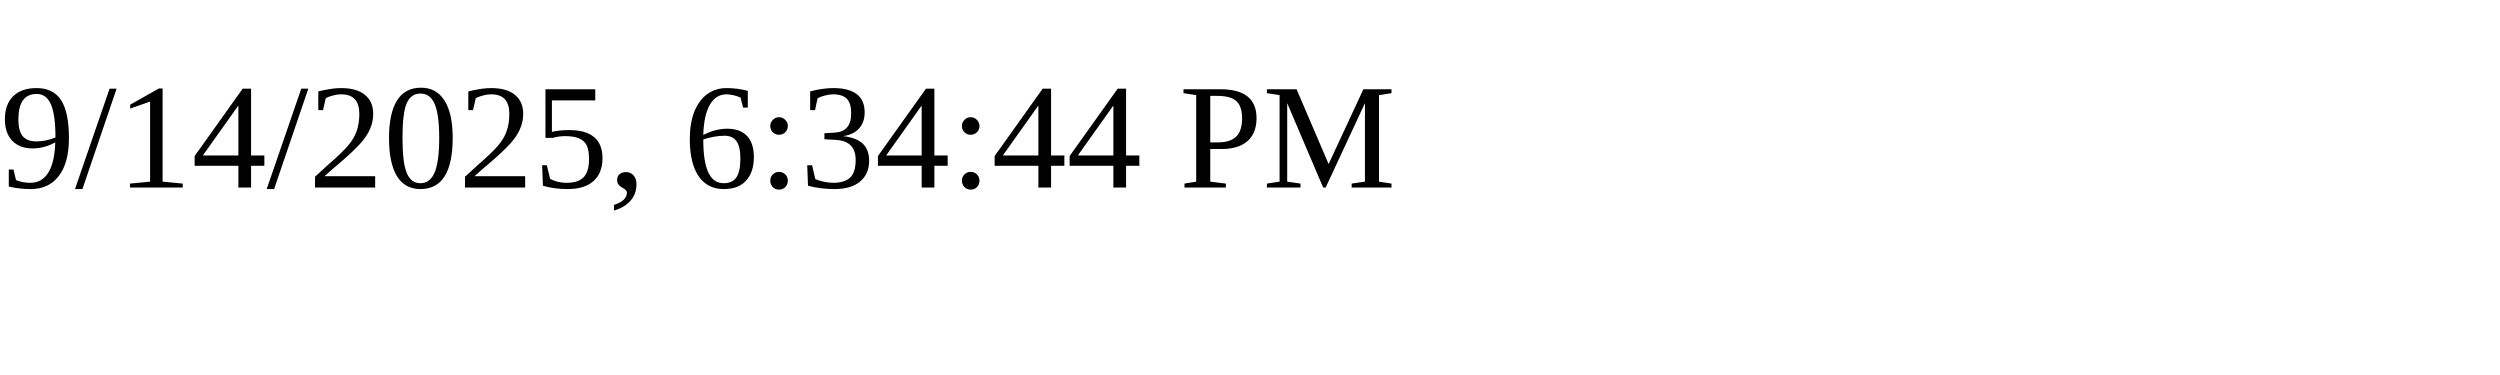
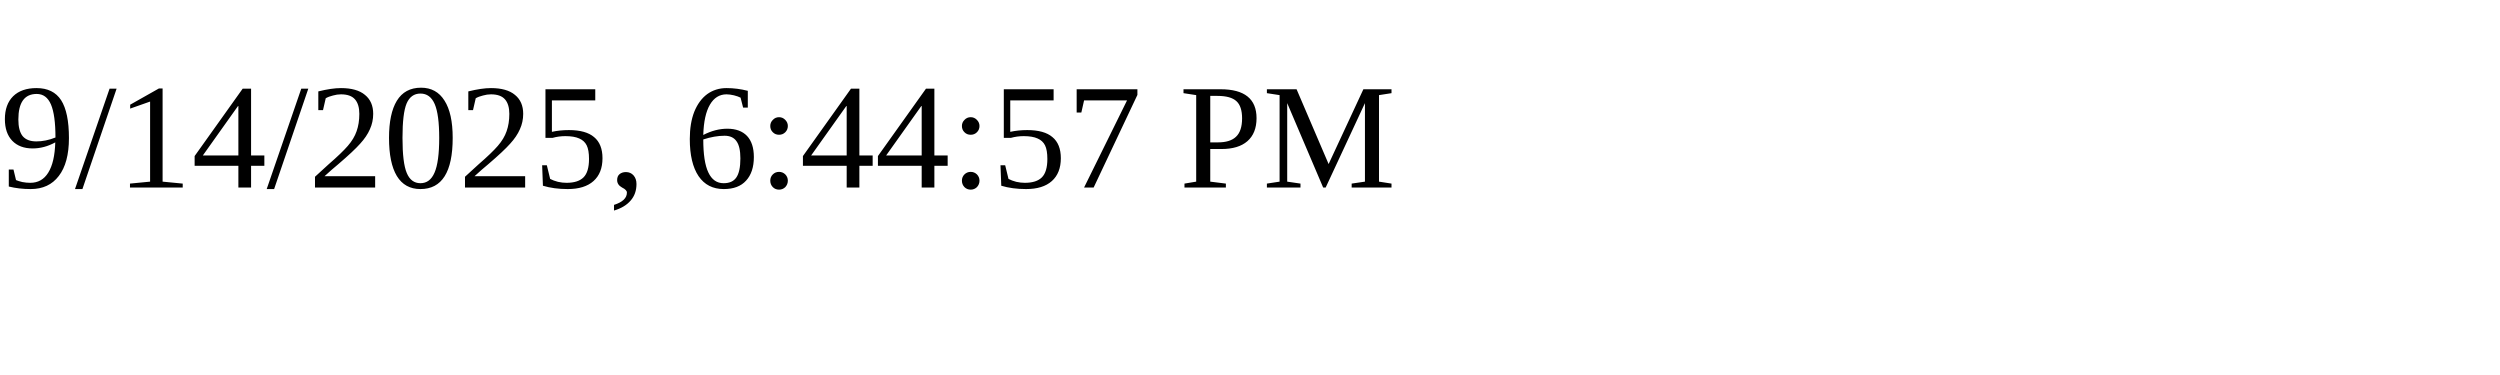
<svg xmlns="http://www.w3.org/2000/svg" height="30" width="200">
-   <text x="0" y="15">9/14/2025, 6:34:44 PM</text>
+   <text x="0" y="15">9/14/2025, 6:44:57 PM</text>
</svg>
